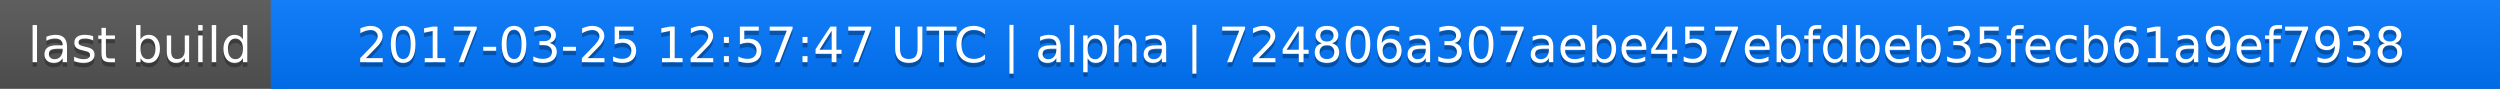
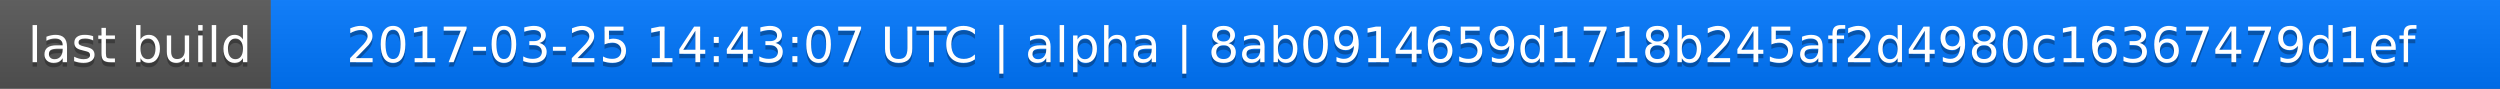
<svg xmlns="http://www.w3.org/2000/svg" width="563" height="20">
  <linearGradient id="a" x2="0" y2="100%">
    <stop offset="0" stop-color="#bbb" stop-opacity=".1" />
    <stop offset="1" stop-opacity=".1" />
  </linearGradient>
  <rect rx="0" width="563" height="20" fill="#555" />
  <rect rx="0" x="61" width="502" height="20" fill="#07f" />
  <path fill="#07f" d="M61 0h4v20h-4z" />
  <rect rx="0" width="563" height="20" fill="url(#a)" />
  <g fill="#fff" text-anchor="middle" font-family="DejaVu Sans,Verdana,Geneva,sans-serif" font-size="11">
    <text x="31.5" y="15" fill="#010101" fill-opacity=".3">last build</text>
    <text x="31.5" y="14">last build</text>
-     <text x="311" y="15" fill="#010101" fill-opacity=".3">2017-03-25 12:57:47 UTC | alpha | 724806a307aebe457ebfdbeb35fecb61a9ef7938</text>
-     <text x="311" y="14">2017-03-25 12:57:47 UTC | alpha | 724806a307aebe457ebfdbeb35fecb61a9ef7938</text>
+     <text x="311" y="15" fill="#010101" fill-opacity=".3">2017-03-25 14:43:07 UTC | alpha | 8ab0914659d1718b245af2d4980c16367479d1ef</text>
+     <text x="311" y="14">2017-03-25 14:43:07 UTC | alpha | 8ab0914659d1718b245af2d4980c16367479d1ef</text>
  </g>
</svg>
